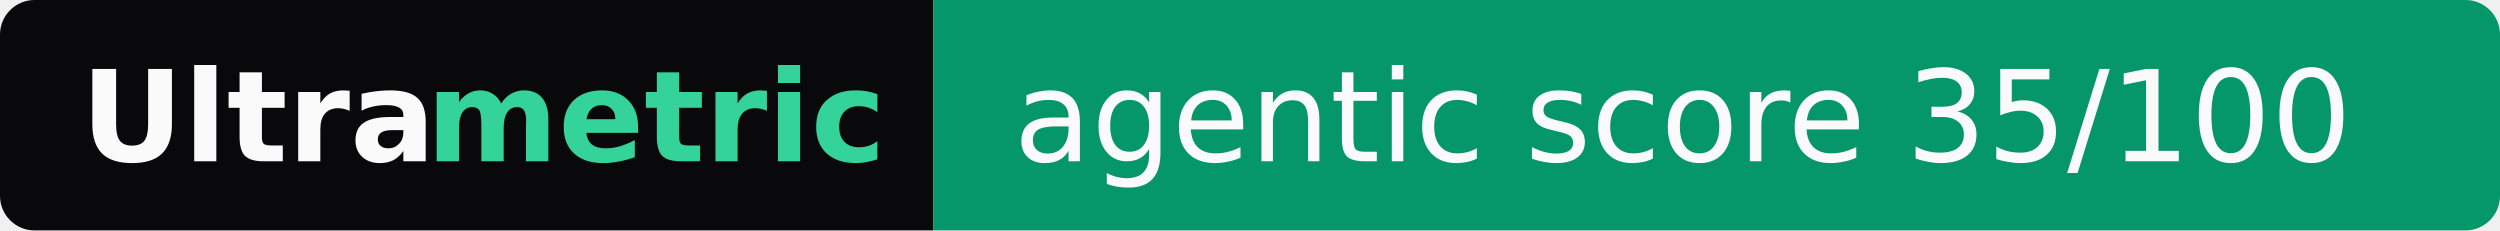
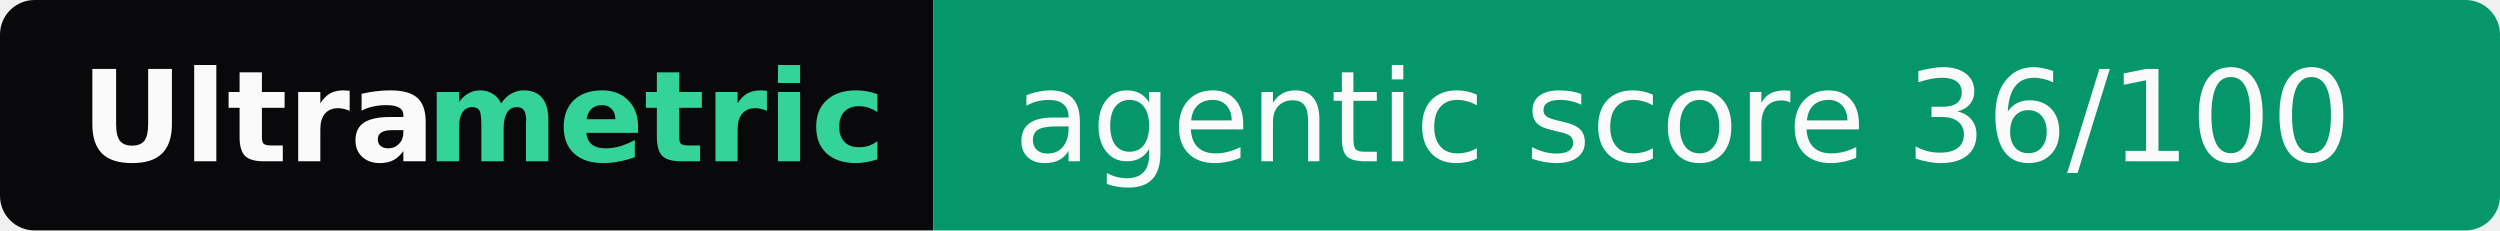
- <svg xmlns="http://www.w3.org/2000/svg" width="217" height="20" role="img" aria-label="Ultrametric: agentic score 35/100">
+ <svg xmlns="http://www.w3.org/2000/svg" width="217" height="20" role="img" aria-label="Ultrametric: agentic score 36/100">
  <clipPath id="r">
    <rect width="217" height="20" rx="3" fill="#fff" />
  </clipPath>
  <g clip-path="url(#r)">
    <rect width="81" height="20" fill="#09090b" />
    <rect x="81" width="136" height="20" fill="#059669" />
  </g>
  <g font-family="Verdana,Geneva,DejaVu Sans,sans-serif" font-size="11">
    <text x="7" y="14" textLength="30" font-weight="bold" fill="#fafafa">Ultra</text>
    <text x="37" y="14" textLength="37" font-weight="bold" fill="#34d399">metric</text>
-     <text x="88" y="14" textLength="122" fill="#fafafa">agentic score 35/100</text>
+     <text x="88" y="14" textLength="122" fill="#fafafa">agentic score 36/100</text>
  </g>
</svg>
